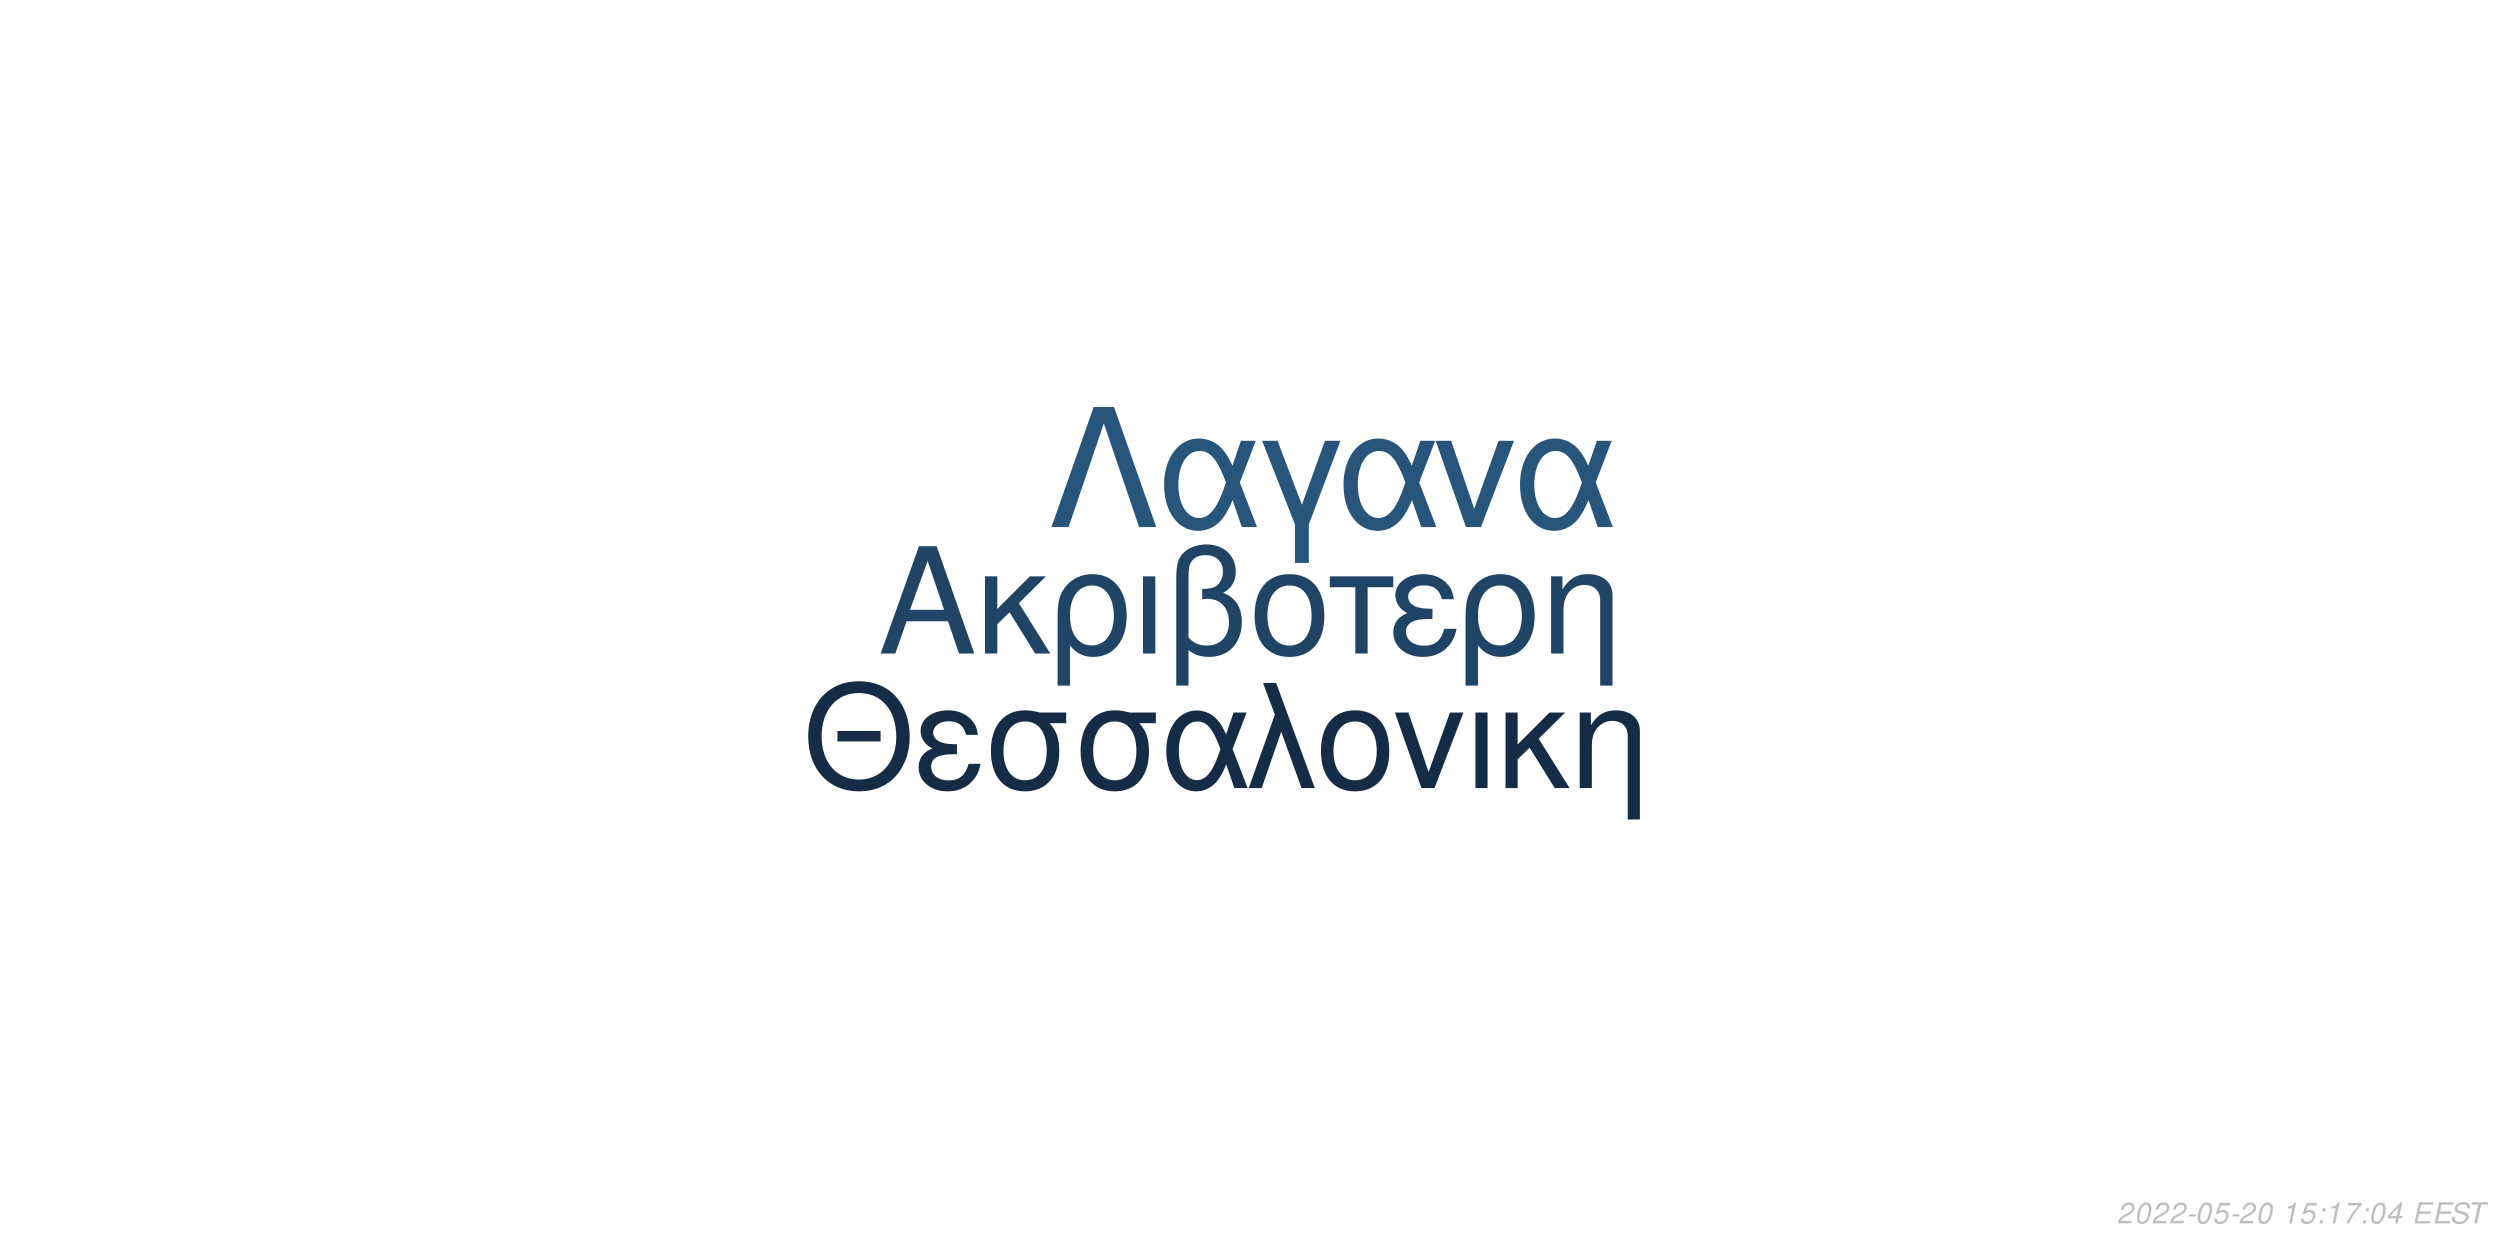
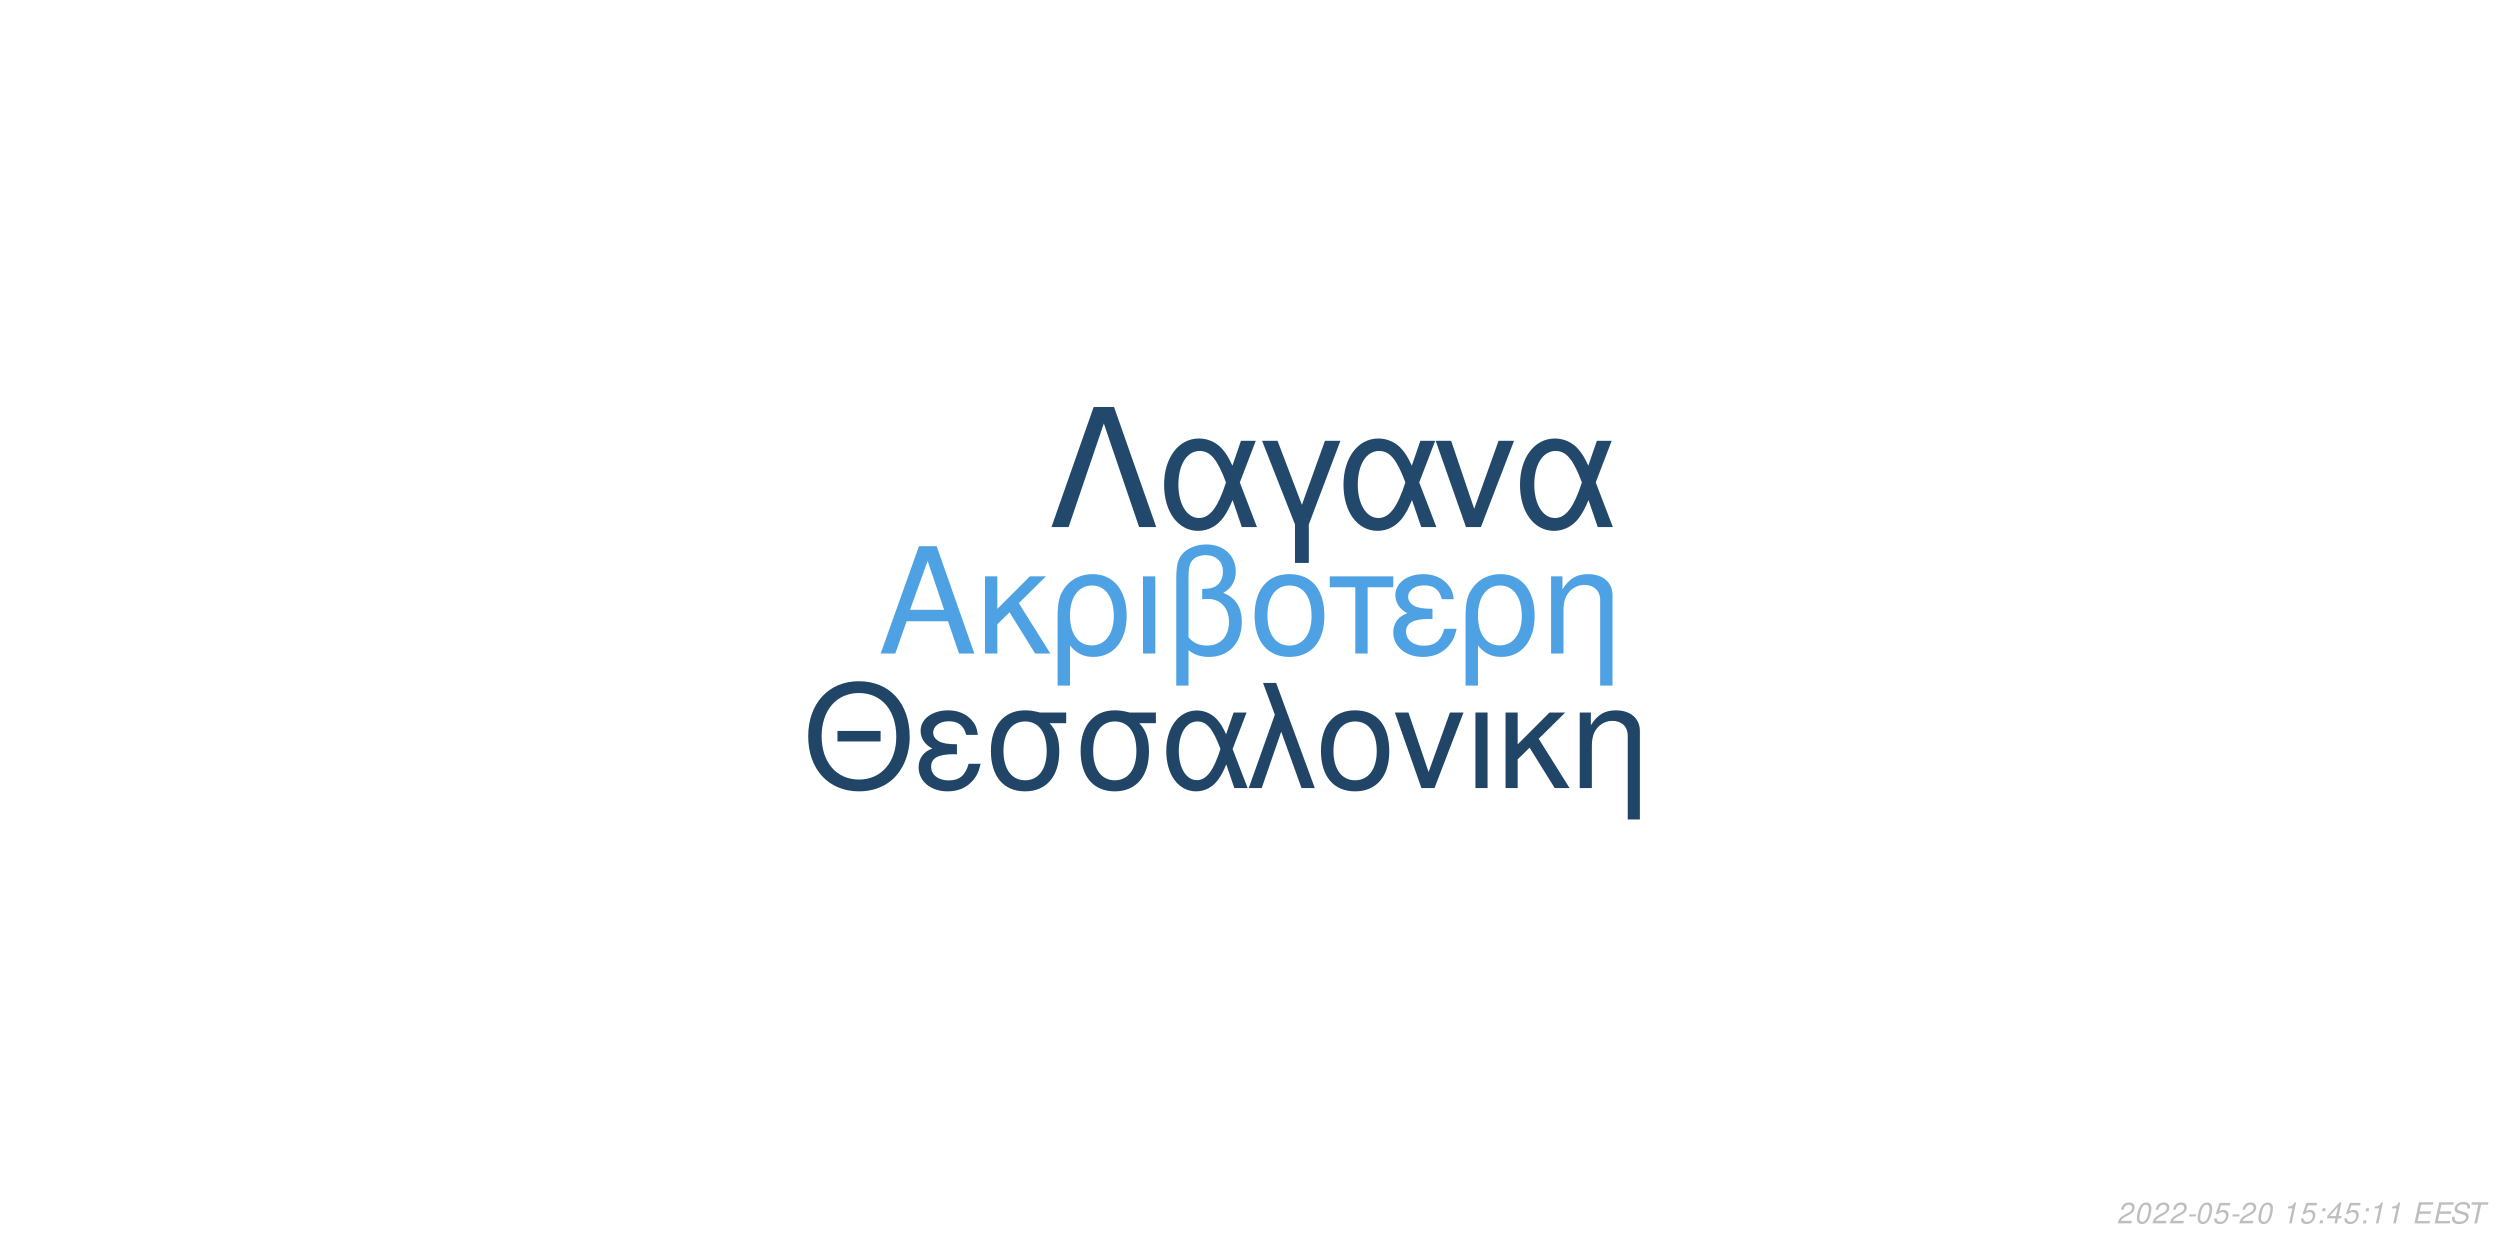
<svg xmlns="http://www.w3.org/2000/svg" xmlns:xlink="http://www.w3.org/1999/xlink" width="864pt" height="432pt" viewBox="0 0 864 432" version="1.1">
  <defs>
    <g>
      <symbol overflow="visible" id="glyph0-0">
        <path style="stroke:none;" d="" />
      </symbol>
      <symbol overflow="visible" id="glyph0-1">
        <path style="stroke:none;" d="M 24.125 -11.141 L 27.938 0 L 33.234 0 L 20.203 -37.094 L 14.094 -37.094 L 0.859 0 L 5.906 0 L 9.828 -11.141 Z M 22.797 -15.109 L 11 -15.109 L 17.094 -32.016 Z M 22.797 -15.109 " />
      </symbol>
      <symbol overflow="visible" id="glyph0-2">
        <path style="stroke:none;" d="M 7.172 -15.422 L 7.172 -26.672 L 2.906 -26.672 L 2.906 0 L 7.172 0 L 7.172 -10.125 L 11.406 -14.25 L 20.25 0 L 25.5 0 L 14.609 -17.406 L 23.969 -26.672 L 18.422 -26.672 Z M 7.172 -15.422 " />
      </symbol>
      <symbol overflow="visible" id="glyph0-3">
        <path style="stroke:none;" d="M 3 11.094 L 7.281 11.094 L 7.281 -2.797 C 9.516 -0.047 11.953 1.172 15.375 1.172 C 22.344 1.172 26.875 -4.422 26.875 -13.031 C 26.875 -21.891 22.297 -27.438 15.062 -27.438 C 11.297 -27.438 7.984 -25.906 5.797 -23.156 C 3.672 -20.516 3 -17.969 3 -12.359 Z M 14.906 -23.516 C 19.547 -23.516 22.438 -19.438 22.438 -12.922 C 22.438 -6.812 19.391 -2.797 14.812 -2.797 C 10.172 -2.797 7.281 -6.766 7.281 -13.125 C 7.281 -19.484 10.234 -23.516 14.906 -23.516 Z M 14.906 -23.516 " />
      </symbol>
      <symbol overflow="visible" id="glyph0-4">
        <path style="stroke:none;" d="M 3.516 0 L 7.781 0 L 7.781 -26.672 L 3.516 -26.672 Z M 3.516 0 " />
      </symbol>
      <symbol overflow="visible" id="glyph0-5">
        <path style="stroke:none;" d="M 4.016 11.094 L 8.25 11.094 L 8.25 -1.172 C 10.172 0.406 12.422 1.172 15.312 1.172 C 22.188 1.172 26.672 -3.609 26.672 -10.891 C 26.672 -15.984 24.578 -19.234 20.25 -20.969 C 23.109 -22.547 24.578 -25.031 24.578 -28.344 C 24.578 -33.844 20.406 -37.703 14.453 -37.703 C 10.938 -37.703 7.734 -36.391 6 -34.25 C 4.484 -32.422 4.016 -30.328 4.016 -25.391 Z M 8.25 -25.656 C 8.25 -29.359 8.5 -30.844 9.469 -32.062 C 10.375 -33.281 12.156 -34 14.094 -34 C 17.812 -34 20.156 -31.812 20.156 -28.297 C 20.156 -25.953 18.984 -23.812 17.297 -23.047 C 16.281 -22.547 15.469 -22.438 12.984 -22.297 L 12.984 -18.781 C 13.734 -18.828 14.344 -18.875 14.969 -18.875 C 19.344 -18.875 22.234 -15.719 22.234 -10.891 C 22.234 -5.906 19.281 -2.75 14.656 -2.75 C 11.953 -2.75 9.922 -3.609 8.25 -5.594 Z M 8.25 -25.656 " />
      </symbol>
      <symbol overflow="visible" id="glyph0-6">
        <path style="stroke:none;" d="M 14.094 -27.438 C 6.562 -27.438 2.094 -22.094 2.094 -13.125 C 2.094 -4.125 6.562 1.172 14.141 1.172 C 21.672 1.172 26.203 -4.172 26.203 -12.922 C 26.203 -22.188 21.828 -27.438 14.094 -27.438 Z M 14.141 -23.516 C 18.938 -23.516 21.781 -19.594 21.781 -12.984 C 21.781 -6.672 18.828 -2.75 14.141 -2.75 C 9.422 -2.75 6.516 -6.672 6.516 -13.125 C 6.516 -19.594 9.422 -23.516 14.141 -23.516 Z M 14.141 -23.516 " />
      </symbol>
      <symbol overflow="visible" id="glyph0-7">
        <path style="stroke:none;" d="M 7.891 0 L 12.156 0 L 12.156 -22.906 L 21.016 -22.906 L 21.016 -26.672 L -0.922 -26.672 L -0.922 -22.906 L 7.891 -22.906 Z M 7.891 0 " />
      </symbol>
      <symbol overflow="visible" id="glyph0-8">
        <path style="stroke:none;" d="M 14.562 -15.469 C 11.344 -15.469 9.562 -15.781 8.297 -16.438 C 6.922 -17.203 6.156 -18.328 6.156 -19.547 C 6.156 -21.891 8.453 -23.562 11.656 -23.562 C 15.062 -23.562 16.953 -22.094 17.812 -18.781 L 21.938 -18.781 C 21.578 -21.266 21.062 -22.5 19.797 -23.922 C 17.812 -26.203 14.906 -27.438 11.453 -27.438 C 5.797 -27.438 1.734 -24.375 1.734 -20.203 C 1.734 -17.609 3.156 -15.375 5.859 -13.938 C 2.797 -12.875 1.016 -10.484 1.016 -7.328 C 1.016 -2.391 5.297 1.172 11.25 1.172 C 14.969 1.172 17.906 -0.109 20.156 -2.641 C 21.578 -4.328 22.297 -5.797 22.906 -8.547 L 18.672 -8.547 C 17.5 -4.422 15.422 -2.703 11.609 -2.703 C 7.938 -2.703 5.438 -4.688 5.438 -7.578 C 5.438 -10.578 7.938 -11.953 13.484 -11.953 C 13.641 -11.953 14.094 -11.953 14.562 -11.906 Z M 14.562 -15.469 " />
      </symbol>
      <symbol overflow="visible" id="glyph0-9">
        <path style="stroke:none;" d="M 3.562 -26.672 L 3.562 0 L 7.844 0 L 7.844 -14.703 C 7.844 -17.906 8.5 -19.891 10.031 -21.531 C 11.406 -22.953 13.188 -23.719 15.062 -23.719 C 18.375 -23.719 20.516 -21.672 20.516 -18.469 L 20.516 11.094 L 24.781 11.094 L 24.781 -20.156 C 24.781 -24.578 21.469 -27.438 16.328 -27.438 C 12.359 -27.438 9.828 -25.906 7.484 -22.188 L 7.484 -26.672 Z M 3.562 -26.672 " />
      </symbol>
      <symbol overflow="visible" id="glyph1-0">
        <path style="stroke:none;" d="" />
      </symbol>
      <symbol overflow="visible" id="glyph1-1">
        <path style="stroke:none;" d="M 26.859 -19.734 L 11.953 -19.734 L 11.953 -16.094 L 26.859 -16.094 Z M 19.328 -36.922 C 8.922 -36.922 1.844 -29.25 1.844 -17.891 C 1.844 -6.484 8.875 1.141 19.391 1.141 C 23.812 1.141 27.703 -0.203 30.641 -2.688 C 34.578 -6.031 36.922 -11.656 36.922 -17.594 C 36.922 -29.297 30 -36.922 19.328 -36.922 Z M 19.328 -32.844 C 27.203 -32.844 32.281 -26.906 32.281 -17.688 C 32.281 -8.922 27.062 -2.938 19.391 -2.938 C 11.609 -2.938 6.484 -8.922 6.484 -17.891 C 6.484 -26.859 11.609 -32.844 19.328 -32.844 Z M 19.328 -32.844 " />
      </symbol>
      <symbol overflow="visible" id="glyph1-2">
        <path style="stroke:none;" d="M 14.25 -15.141 C 11.109 -15.141 9.375 -15.453 8.125 -16.094 C 6.781 -16.844 6.031 -17.938 6.031 -19.141 C 6.031 -21.422 8.266 -23.078 11.406 -23.078 C 14.75 -23.078 16.594 -21.625 17.438 -18.391 L 21.469 -18.391 C 21.125 -20.828 20.625 -22.031 19.391 -23.422 C 17.438 -25.656 14.594 -26.859 11.219 -26.859 C 5.688 -26.859 1.688 -23.875 1.688 -19.781 C 1.688 -17.234 3.094 -15.047 5.734 -13.656 C 2.734 -12.609 1 -10.266 1 -7.172 C 1 -2.344 5.188 1.141 11.016 1.141 C 14.656 1.141 17.547 -0.094 19.734 -2.594 C 21.125 -4.234 21.828 -5.688 22.422 -8.375 L 18.281 -8.375 C 17.141 -4.328 15.094 -2.641 11.359 -2.641 C 7.766 -2.641 5.328 -4.578 5.328 -7.422 C 5.328 -10.359 7.766 -11.703 13.203 -11.703 C 13.359 -11.703 13.797 -11.703 14.25 -11.656 Z M 14.25 -15.141 " />
      </symbol>
      <symbol overflow="visible" id="glyph1-3">
        <path style="stroke:none;" d="M 29 -26.109 L 19.938 -26.109 C 17.594 -26.703 16.438 -26.859 14.703 -26.859 C 7.469 -26.859 2.984 -21.469 2.984 -12.859 C 2.984 -4.031 7.375 1.141 14.797 1.141 C 22.172 1.141 26.609 -4.078 26.609 -12.656 C 26.609 -17.047 25.656 -19.828 23.266 -22.422 L 29 -22.422 Z M 14.797 -23.016 C 19.531 -23.016 22.266 -19.234 22.266 -12.75 C 22.266 -6.531 19.438 -2.688 14.797 -2.688 C 10.172 -2.688 7.328 -6.531 7.328 -12.859 C 7.328 -19.188 10.172 -23.016 14.797 -23.016 Z M 14.797 -23.016 " />
      </symbol>
      <symbol overflow="visible" id="glyph1-4">
        <path style="stroke:none;" d="M 29.344 -26.109 L 24.859 -26.109 L 22.266 -18.578 C 21.125 -21.031 20.484 -22.125 19.328 -23.469 C 17.547 -25.609 14.906 -26.812 12.156 -26.812 C 5.984 -26.812 1.594 -20.984 1.594 -12.812 C 1.594 -4.578 5.828 1.141 11.906 1.141 C 14.953 1.141 17.734 -0.344 19.625 -3.047 C 20.672 -4.531 21.281 -5.688 22.328 -8.172 L 25.109 0 L 29.703 0 L 24.516 -13.5 Z M 20.328 -13.5 C 17.891 -5.922 15.453 -2.734 12.156 -2.734 C 8.516 -2.734 5.922 -6.922 5.922 -12.812 C 5.922 -18.938 8.516 -23.016 12.359 -23.016 C 15.594 -23.016 17.688 -20.531 20.328 -13.5 Z M 20.328 -13.5 " />
      </symbol>
      <symbol overflow="visible" id="glyph1-5">
        <path style="stroke:none;" d="M 1.094 0 L 5.578 0 L 12.312 -19.484 L 19.328 0 L 23.922 0 L 10.562 -36.328 L 6.031 -36.328 L 10.109 -25.359 Z M 1.094 0 " />
      </symbol>
      <symbol overflow="visible" id="glyph1-6">
        <path style="stroke:none;" d="M 13.797 -26.859 C 6.422 -26.859 2.047 -21.625 2.047 -12.859 C 2.047 -4.031 6.422 1.141 13.859 1.141 C 21.234 1.141 25.656 -4.078 25.656 -12.656 C 25.656 -21.719 21.375 -26.859 13.797 -26.859 Z M 13.859 -23.016 C 18.531 -23.016 21.328 -19.188 21.328 -12.703 C 21.328 -6.531 18.438 -2.688 13.859 -2.688 C 9.219 -2.688 6.375 -6.531 6.375 -12.859 C 6.375 -19.188 9.219 -23.016 13.859 -23.016 Z M 13.859 -23.016 " />
      </symbol>
      <symbol overflow="visible" id="glyph1-7">
        <path style="stroke:none;" d="M 14.297 0 L 24.312 -26.109 L 19.625 -26.109 L 12.25 -5.531 L 5.281 -26.109 L 0.594 -26.109 L 9.766 0 Z M 14.297 0 " />
      </symbol>
      <symbol overflow="visible" id="glyph1-8">
        <path style="stroke:none;" d="M 3.438 0 L 7.625 0 L 7.625 -26.109 L 3.438 -26.109 Z M 3.438 0 " />
      </symbol>
      <symbol overflow="visible" id="glyph1-9">
        <path style="stroke:none;" d="M 7.031 -15.094 L 7.031 -26.109 L 2.844 -26.109 L 2.844 0 L 7.031 0 L 7.031 -9.922 L 11.156 -13.953 L 19.828 0 L 24.969 0 L 14.297 -17.047 L 23.469 -26.109 L 18.031 -26.109 Z M 7.031 -15.094 " />
      </symbol>
      <symbol overflow="visible" id="glyph1-10">
        <path style="stroke:none;" d="M 3.484 -26.109 L 3.484 0 L 7.672 0 L 7.672 -14.406 C 7.672 -17.547 8.328 -19.484 9.812 -21.078 C 11.156 -22.469 12.906 -23.219 14.75 -23.219 C 17.984 -23.219 20.078 -21.234 20.078 -18.094 L 20.078 10.859 L 24.266 10.859 L 24.266 -19.734 C 24.266 -24.062 21.031 -26.859 16 -26.859 C 12.109 -26.859 9.609 -25.359 7.328 -21.719 L 7.328 -26.109 Z M 3.484 -26.109 " />
      </symbol>
      <symbol overflow="visible" id="glyph2-0">
        <path style="stroke:none;" d="" />
      </symbol>
      <symbol overflow="visible" id="glyph2-1">
        <path style="stroke:none;" d="M 22.531 -41.484 L 15.484 -41.484 L 0.906 0 L 6.828 0 L 19 -35.797 L 31.188 0 L 37.109 0 Z M 22.531 -41.484 " />
      </symbol>
      <symbol overflow="visible" id="glyph2-2">
        <path style="stroke:none;" d="M 33.516 -29.812 L 28.391 -29.812 L 25.438 -21.219 C 24.125 -24.016 23.391 -25.266 22.078 -26.797 C 20.031 -29.25 17.016 -30.609 13.891 -30.609 C 6.828 -30.609 1.828 -23.953 1.828 -14.625 C 1.828 -5.234 6.656 1.312 13.594 1.312 C 17.078 1.312 20.266 -0.391 22.422 -3.469 C 23.609 -5.172 24.297 -6.484 25.5 -9.328 L 28.688 0 L 33.922 0 L 28 -15.422 Z M 23.219 -15.422 C 20.422 -6.766 17.641 -3.125 13.891 -3.125 C 9.734 -3.125 6.766 -7.906 6.766 -14.625 C 6.766 -21.625 9.734 -26.297 14.109 -26.297 C 17.812 -26.297 20.203 -23.453 23.219 -15.422 Z M 23.219 -15.422 " />
      </symbol>
      <symbol overflow="visible" id="glyph2-3">
        <path style="stroke:none;" d="M 12.062 12.406 L 16.844 12.406 L 16.844 -0.906 L 27.766 -29.812 L 22.422 -29.812 L 14.453 -7.688 L 6.031 -29.812 L 0.688 -29.812 L 12.062 -0.906 Z M 12.062 12.406 " />
      </symbol>
      <symbol overflow="visible" id="glyph2-4">
        <path style="stroke:none;" d="M 16.328 0 L 27.766 -29.812 L 22.422 -29.812 L 14 -6.312 L 6.031 -29.812 L 0.688 -29.812 L 11.156 0 Z M 16.328 0 " />
      </symbol>
      <symbol overflow="visible" id="glyph3-0">
        <path style="stroke:none;" d="" />
      </symbol>
      <symbol overflow="visible" id="glyph3-1">
        <path style="stroke:none;" d="M 5.234 -0.875 L 1.469 -0.875 C 1.641 -1.375 2.203 -1.891 3.109 -2.344 L 4.234 -2.938 C 5.562 -3.625 6.219 -4.469 6.219 -5.484 C 6.219 -5.938 6.062 -6.359 5.797 -6.656 C 5.469 -7.047 4.984 -7.234 4.312 -7.234 C 2.766 -7.234 1.891 -6.453 1.484 -4.734 L 2.375 -4.734 C 2.484 -5.188 2.609 -5.484 2.797 -5.75 C 3.094 -6.203 3.609 -6.453 4.188 -6.453 C 4.891 -6.453 5.344 -6.031 5.344 -5.375 C 5.344 -4.703 4.859 -4.094 4.016 -3.656 L 2.984 -3.125 C 1.234 -2.188 0.797 -1.656 0.344 -0.016 L 5.047 -0.016 Z M 5.234 -0.875 " />
      </symbol>
      <symbol overflow="visible" id="glyph3-2">
        <path style="stroke:none;" d="M 4.203 -7.234 C 3.375 -7.234 2.688 -6.812 2.125 -5.984 C 1.484 -5.047 0.984 -3.188 0.984 -1.734 C 0.984 -1.109 1.172 -0.562 1.484 -0.266 C 1.797 0.047 2.281 0.234 2.766 0.234 C 3.625 0.234 4.281 -0.156 4.859 -1.016 C 5.516 -1.953 6 -3.797 6 -5.266 C 6 -6.5 5.328 -7.234 4.203 -7.234 Z M 4.094 -6.453 C 4.734 -6.453 5.125 -5.984 5.125 -5.156 C 5.125 -4.203 4.781 -2.625 4.406 -1.812 C 3.984 -0.938 3.516 -0.547 2.875 -0.547 C 2.25 -0.547 1.875 -1.031 1.875 -1.828 C 1.875 -2.797 2.203 -4.344 2.594 -5.203 C 2.984 -6.047 3.453 -6.453 4.094 -6.453 Z M 4.094 -6.453 " />
      </symbol>
      <symbol overflow="visible" id="glyph3-3">
        <path style="stroke:none;" d="M 3.516 -3.125 L 1.125 -3.125 L 0.969 -2.406 L 3.359 -2.406 Z M 3.516 -3.125 " />
      </symbol>
      <symbol overflow="visible" id="glyph3-4">
        <path style="stroke:none;" d="M 6.297 -7.094 L 2.594 -7.094 L 1.234 -3.234 L 2.047 -3.234 C 2.656 -3.766 2.938 -3.906 3.531 -3.906 C 4.328 -3.906 4.797 -3.453 4.797 -2.688 C 4.797 -1.438 3.969 -0.547 2.828 -0.547 C 2.031 -0.547 1.609 -0.938 1.578 -1.734 L 0.703 -1.734 L 0.703 -1.516 C 0.703 -0.938 0.844 -0.547 1.188 -0.266 C 1.562 0.062 2.078 0.234 2.703 0.234 C 3.656 0.234 4.391 -0.156 4.984 -0.922 C 5.422 -1.5 5.672 -2.234 5.672 -2.953 C 5.672 -4 4.938 -4.672 3.812 -4.672 C 3.328 -4.672 2.906 -4.547 2.406 -4.234 L 3.109 -6.219 L 6.109 -6.219 Z M 6.297 -7.094 " />
      </symbol>
      <symbol overflow="visible" id="glyph3-5">
        <path style="stroke:none;" d="" />
      </symbol>
      <symbol overflow="visible" id="glyph3-6">
        <path style="stroke:none;" d="M 3.703 -5.188 L 2.594 0 L 3.469 0 L 5.016 -7.234 L 4.438 -7.234 C 3.906 -6.156 3.688 -6.016 2.234 -5.812 L 2.109 -5.188 Z M 3.703 -5.188 " />
      </symbol>
      <symbol overflow="visible" id="glyph3-7">
        <path style="stroke:none;" d="M 2.359 -1.031 L 1.312 -1.031 L 1.094 0 L 2.141 0 Z M 3.266 -5.234 L 2.219 -5.234 L 2 -4.203 L 3.047 -4.203 Z M 3.266 -5.234 " />
      </symbol>
      <symbol overflow="visible" id="glyph3-8">
-         <path style="stroke:none;" d="M 6.703 -7.094 L 1.953 -7.094 L 1.766 -6.219 L 5.594 -6.219 C 3.344 -3.688 2.266 -2.109 1.375 0 L 2.344 0 C 3.031 -1.906 4.828 -4.594 6.547 -6.281 Z M 6.703 -7.094 " />
+         <path style="stroke:none;" d="M 3.625 -1.75 L 3.266 0 L 4.141 0 L 4.516 -1.75 L 5.562 -1.75 L 5.734 -2.531 L 4.688 -2.531 L 5.688 -7.234 L 5.016 -7.234 L 0.844 -2.672 L 0.641 -1.75 Z M 3.797 -2.531 L 1.594 -2.531 L 4.469 -5.703 Z M 3.797 -2.531 " />
      </symbol>
      <symbol overflow="visible" id="glyph3-9">
-         <path style="stroke:none;" d="M 3.625 -1.75 L 3.266 0 L 4.141 0 L 4.516 -1.75 L 5.562 -1.75 L 5.734 -2.531 L 4.688 -2.531 L 5.688 -7.234 L 5.016 -7.234 L 0.844 -2.672 L 0.641 -1.75 Z M 3.797 -2.531 L 1.594 -2.531 L 4.469 -5.703 Z M 3.797 -2.531 " />
+         <path style="stroke:none;" d="M 2.547 -3.312 L 6.5 -3.312 L 6.688 -4.141 L 2.719 -4.141 L 3.219 -6.469 L 7.344 -6.469 L 7.516 -7.297 L 2.453 -7.297 L 0.906 0 L 6.125 0 L 6.297 -0.812 L 2.016 -0.812 Z M 2.547 -3.312 " />
      </symbol>
      <symbol overflow="visible" id="glyph3-10">
-         <path style="stroke:none;" d="M 2.547 -3.312 L 6.5 -3.312 L 6.688 -4.141 L 2.719 -4.141 L 3.219 -6.469 L 7.344 -6.469 L 7.516 -7.297 L 2.453 -7.297 L 0.906 0 L 6.125 0 L 6.297 -0.812 L 2.016 -0.812 Z M 2.547 -3.312 " />
+         <path style="stroke:none;" d="M 7.062 -5.156 C 7.125 -5.438 7.141 -5.562 7.141 -5.703 C 7.141 -6.156 6.938 -6.594 6.594 -6.891 C 6.188 -7.25 5.656 -7.406 4.875 -7.406 C 3.844 -7.406 3.047 -7.125 2.5 -6.562 C 2.094 -6.141 1.781 -5.438 1.781 -4.922 C 1.781 -4.297 2.219 -3.766 2.891 -3.562 L 4.594 -3.094 C 5.406 -2.859 5.734 -2.578 5.734 -2.094 C 5.734 -1.781 5.547 -1.406 5.266 -1.141 C 4.844 -0.766 4.266 -0.578 3.453 -0.578 C 2.328 -0.578 1.812 -0.984 1.812 -1.906 C 1.812 -2.047 1.812 -2.125 1.844 -2.312 L 0.984 -2.312 C 0.906 -2.062 0.891 -1.906 0.891 -1.688 C 0.891 -0.484 1.797 0.234 3.297 0.234 C 4.359 0.234 5.234 -0.062 5.812 -0.609 C 6.344 -1.078 6.688 -1.797 6.688 -2.375 C 6.688 -2.641 6.609 -2.906 6.453 -3.156 C 6.234 -3.5 5.938 -3.703 5.469 -3.828 L 3.75 -4.312 C 2.984 -4.547 2.734 -4.734 2.734 -5.188 C 2.734 -5.547 2.875 -5.844 3.188 -6.109 C 3.547 -6.438 4.031 -6.594 4.703 -6.594 C 5.266 -6.594 5.688 -6.484 5.906 -6.297 C 6.094 -6.125 6.219 -5.797 6.219 -5.516 C 6.219 -5.422 6.203 -5.344 6.188 -5.156 Z M 7.062 -5.156 " />
      </symbol>
      <symbol overflow="visible" id="glyph3-11">
-         <path style="stroke:none;" d="M 7.062 -5.156 C 7.125 -5.438 7.141 -5.562 7.141 -5.703 C 7.141 -6.156 6.938 -6.594 6.594 -6.891 C 6.188 -7.25 5.656 -7.406 4.875 -7.406 C 3.844 -7.406 3.047 -7.125 2.5 -6.562 C 2.094 -6.141 1.781 -5.438 1.781 -4.922 C 1.781 -4.297 2.219 -3.766 2.891 -3.562 L 4.594 -3.094 C 5.406 -2.859 5.734 -2.578 5.734 -2.094 C 5.734 -1.781 5.547 -1.406 5.266 -1.141 C 4.844 -0.766 4.266 -0.578 3.453 -0.578 C 2.328 -0.578 1.812 -0.984 1.812 -1.906 C 1.812 -2.047 1.812 -2.125 1.844 -2.312 L 0.984 -2.312 C 0.906 -2.062 0.891 -1.906 0.891 -1.688 C 0.891 -0.484 1.797 0.234 3.297 0.234 C 4.359 0.234 5.234 -0.062 5.812 -0.609 C 6.344 -1.078 6.688 -1.797 6.688 -2.375 C 6.688 -2.641 6.609 -2.906 6.453 -3.156 C 6.234 -3.5 5.938 -3.703 5.469 -3.828 L 3.75 -4.312 C 2.984 -4.547 2.734 -4.734 2.734 -5.188 C 2.734 -5.547 2.875 -5.844 3.188 -6.109 C 3.547 -6.438 4.031 -6.594 4.703 -6.594 C 5.266 -6.594 5.688 -6.484 5.906 -6.297 C 6.094 -6.125 6.219 -5.797 6.219 -5.516 C 6.219 -5.422 6.203 -5.344 6.188 -5.156 Z M 7.062 -5.156 " />
-       </symbol>
-       <symbol overflow="visible" id="glyph3-12">
        <path style="stroke:none;" d="M 4.938 -6.469 L 7.312 -6.469 L 7.484 -7.297 L 1.75 -7.297 L 1.578 -6.469 L 3.984 -6.469 L 2.609 0 L 3.547 0 Z M 4.938 -6.469 " />
      </symbol>
    </g>
  </defs>
  <g id="surface1">
    <rect x="0" y="0" width="864" height="432" style="fill:rgb(100%,100%,100%);fill-opacity:1;stroke:none;" />
-     <g style="fill:rgb(12.549%,26.667%,39.608%);fill-opacity:1;">
+     <g style="fill:rgb(30.588%,63.137%,88.627%);fill-opacity:1;">
      <use xlink:href="#glyph0-1" x="303.5" y="225.861" />
      <use xlink:href="#glyph0-2" x="337.5" y="225.861" />
      <use xlink:href="#glyph0-3" x="362.5" y="225.861" />
      <use xlink:href="#glyph0-4" x="391.5" y="225.861" />
      <use xlink:href="#glyph0-5" x="402.5" y="225.861" />
      <use xlink:href="#glyph0-6" x="431.5" y="225.861" />
      <use xlink:href="#glyph0-7" x="460.5" y="225.861" />
      <use xlink:href="#glyph0-8" x="480.5" y="225.861" />
      <use xlink:href="#glyph0-3" x="503.5" y="225.861" />
      <use xlink:href="#glyph0-9" x="532.5" y="225.861" />
    </g>
-     <g style="fill:rgb(7.843%,17.255%,27.059%);fill-opacity:1;">
+     <g style="fill:rgb(12.549%,27.059%,40%);fill-opacity:1;">
      <use xlink:href="#glyph1-1" x="277.473" y="272.354" />
      <use xlink:href="#glyph1-2" x="316.473" y="272.354" />
      <use xlink:href="#glyph1-3" x="339.473" y="272.354" />
      <use xlink:href="#glyph1-3" x="370.473" y="272.354" />
      <use xlink:href="#glyph1-4" x="401.473" y="272.354" />
      <use xlink:href="#glyph1-5" x="430.473" y="272.354" />
      <use xlink:href="#glyph1-6" x="454.473" y="272.354" />
      <use xlink:href="#glyph1-7" x="481.473" y="272.354" />
      <use xlink:href="#glyph1-8" x="506.473" y="272.354" />
      <use xlink:href="#glyph1-9" x="517.473" y="272.354" />
      <use xlink:href="#glyph1-10" x="542.473" y="272.354" />
    </g>
-     <g style="fill:rgb(15.686%,33.333%,48.627%);fill-opacity:1;">
+     <g style="fill:rgb(13.333%,28.627%,42.353%);fill-opacity:1;">
      <use xlink:href="#glyph2-1" x="362.484" y="182.152" />
      <use xlink:href="#glyph2-2" x="400.484" y="182.152" />
      <use xlink:href="#glyph2-3" x="435.484" y="182.152" />
      <use xlink:href="#glyph2-2" x="462.484" y="182.152" />
      <use xlink:href="#glyph2-4" x="495.484" y="182.152" />
      <use xlink:href="#glyph2-2" x="523.484" y="182.152" />
    </g>
    <g style="fill:rgb(74.51%,74.51%,74.51%);fill-opacity:1;">
      <use xlink:href="#glyph3-1" x="731.52" y="422.81" />
      <use xlink:href="#glyph3-2" x="737.52" y="422.81" />
      <use xlink:href="#glyph3-1" x="743.52" y="422.81" />
      <use xlink:href="#glyph3-1" x="749.52" y="422.81" />
      <use xlink:href="#glyph3-3" x="755.52" y="422.81" />
      <use xlink:href="#glyph3-2" x="758.52" y="422.81" />
      <use xlink:href="#glyph3-4" x="764.52" y="422.81" />
      <use xlink:href="#glyph3-3" x="770.52" y="422.81" />
      <use xlink:href="#glyph3-1" x="773.52" y="422.81" />
      <use xlink:href="#glyph3-2" x="779.52" y="422.81" />
      <use xlink:href="#glyph3-5" x="785.52" y="422.81" />
      <use xlink:href="#glyph3-6" x="788.52" y="422.81" />
      <use xlink:href="#glyph3-4" x="794.52" y="422.81" />
      <use xlink:href="#glyph3-7" x="800.52" y="422.81" />
-       <use xlink:href="#glyph3-6" x="803.52" y="422.81" />
-       <use xlink:href="#glyph3-8" x="809.52" y="422.81" />
+       <use xlink:href="#glyph3-8" x="803.52" y="422.81" />
+       <use xlink:href="#glyph3-4" x="809.52" y="422.81" />
      <use xlink:href="#glyph3-7" x="815.52" y="422.81" />
-       <use xlink:href="#glyph3-2" x="818.52" y="422.81" />
-       <use xlink:href="#glyph3-9" x="824.52" y="422.81" />
+       <use xlink:href="#glyph3-6" x="818.52" y="422.81" />
+       <use xlink:href="#glyph3-6" x="824.52" y="422.81" />
      <use xlink:href="#glyph3-5" x="830.52" y="422.81" />
-       <use xlink:href="#glyph3-10" x="833.52" y="422.81" />
-       <use xlink:href="#glyph3-10" x="840.52" y="422.81" />
-       <use xlink:href="#glyph3-11" x="846.52" y="422.81" />
-       <use xlink:href="#glyph3-12" x="852.52" y="422.81" />
+       <use xlink:href="#glyph3-9" x="833.52" y="422.81" />
+       <use xlink:href="#glyph3-9" x="840.52" y="422.81" />
+       <use xlink:href="#glyph3-10" x="846.52" y="422.81" />
+       <use xlink:href="#glyph3-11" x="852.52" y="422.81" />
    </g>
  </g>
</svg>
